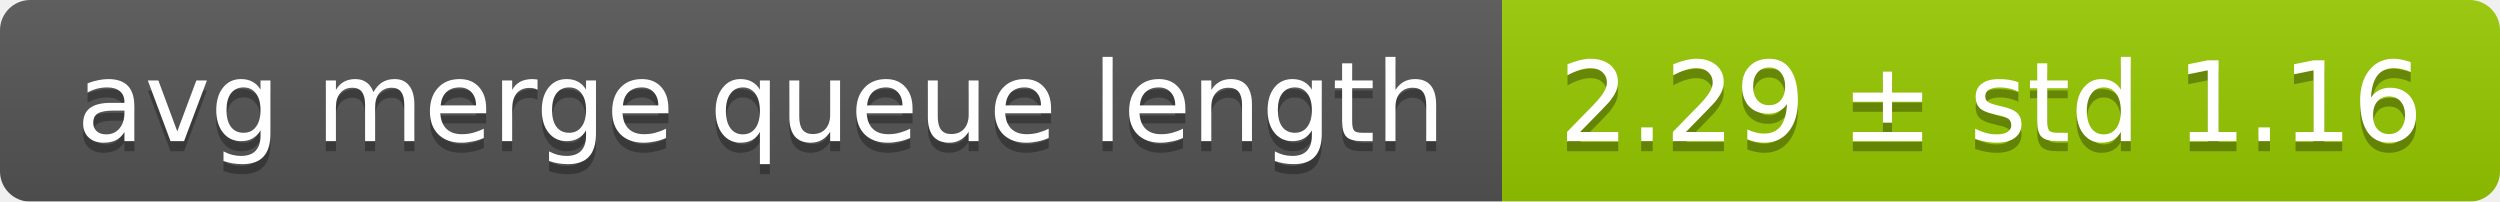
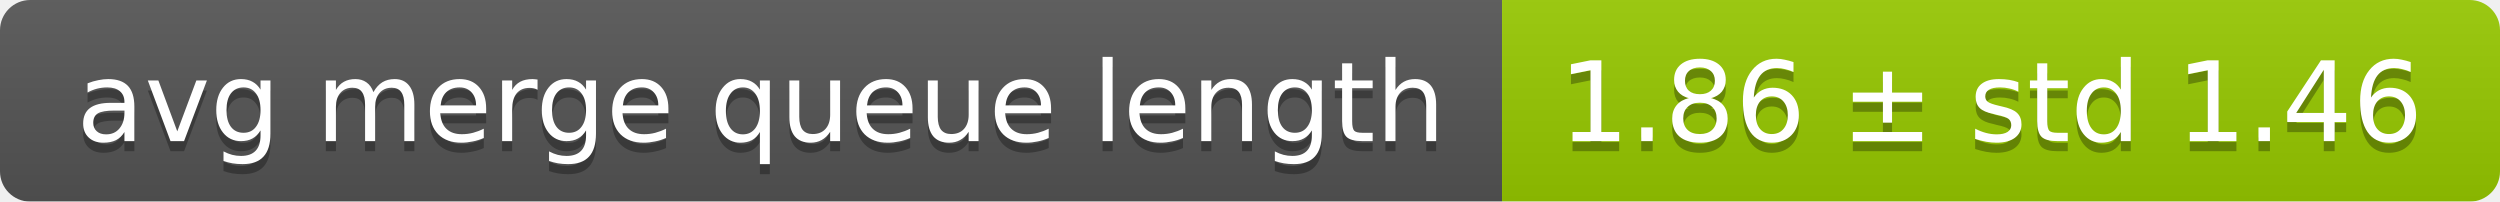
<svg xmlns="http://www.w3.org/2000/svg" width="248" height="20">
  <linearGradient id="smooth" x2="0" y2="100%">
    <stop offset="0" stop-color="#bbb" stop-opacity=".1" />
    <stop offset="1" stop-opacity=".1" />
  </linearGradient>
  <mask id="round">
    <rect width="248" height="20" rx="3" fill="#fff" />
  </mask>
  <g mask="url(#round)">
    <rect width="149" height="20" fill="#555" />
    <rect x="149" width="99" height="20" fill="#97ca00" />
    <rect width="248" height="20" fill="url(#smooth)" />
  </g>
  <g fill="#fff" text-anchor="middle" font-family="DejaVu Sans,Verdana,Geneva,sans-serif" font-size="11">
    <text x="75.5" y="15" fill="#010101" fill-opacity=".3">avg merge queue length</text>
    <text x="75.5" y="14">avg merge queue length</text>
-     <text x="197.5" y="15" fill="#010101" fill-opacity=".3">2.29 ± std 1.16</text>
-     <text x="197.5" y="14">2.29 ± std 1.16</text>
+     <text x="197.5" y="15" fill="#010101" fill-opacity=".3">1.86 ± std 1.46</text>
+     <text x="197.5" y="14">1.86 ± std 1.46</text>
  </g>
</svg>
